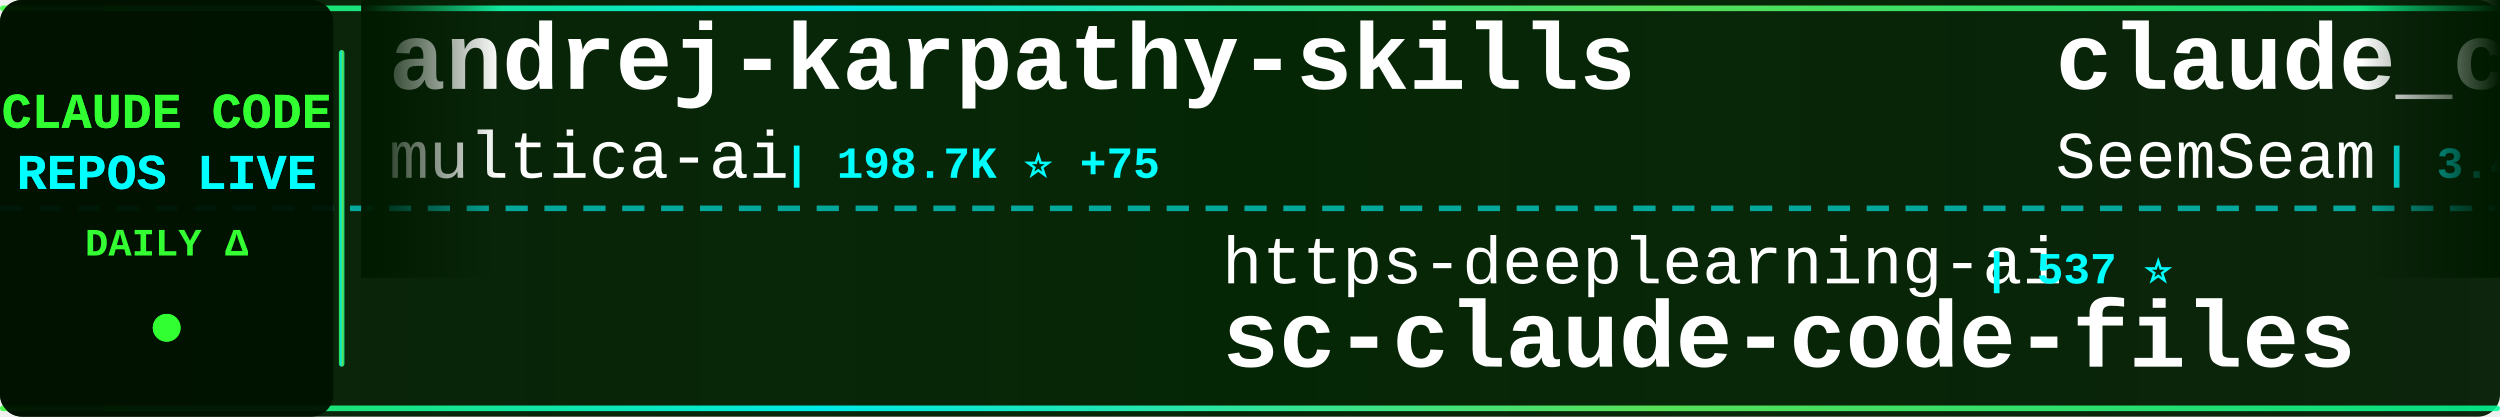
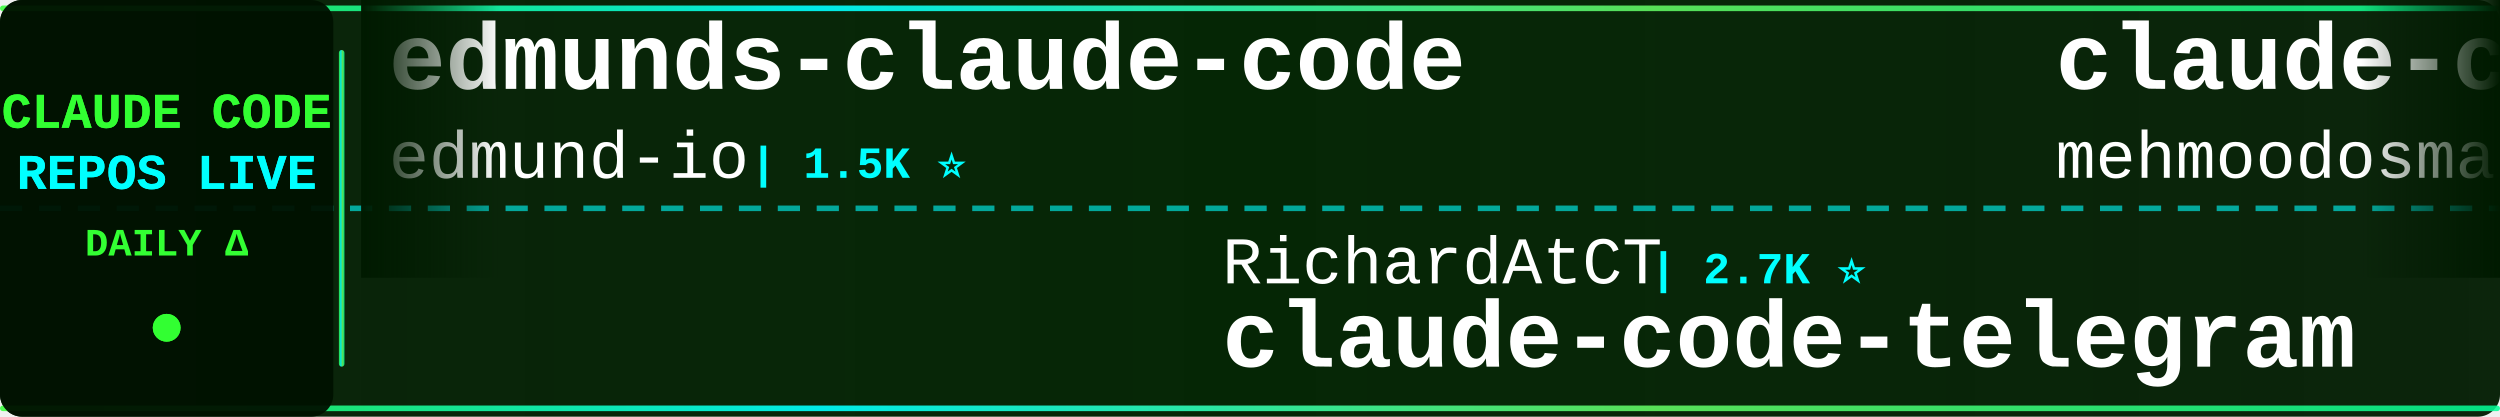
<svg xmlns="http://www.w3.org/2000/svg" width="900" height="150">
  <defs>
    <linearGradient id="tickerBg" x1="0%" y1="0%" x2="100%" y2="0%">
      <stop offset="0%" style="stop-color:#001a00;stop-opacity:0.95" />
      <stop offset="50%" style="stop-color:#002200;stop-opacity:0.98" />
      <stop offset="100%" style="stop-color:#001a00;stop-opacity:0.95" />
    </linearGradient>
    <linearGradient id="borderGrad" x1="0%" y1="0%" x2="100%" y2="0%">
      <stop offset="0%" style="stop-color:#33ff33;stop-opacity:0.85">
        <animate attributeName="stop-opacity" values="0.85;1;0.85" dur="2s" repeatCount="indefinite" />
      </stop>
      <stop offset="33%" style="stop-color:#00ffff;stop-opacity:0.9">
        <animate attributeName="stop-opacity" values="0.9;1;0.9" dur="2.2s" repeatCount="indefinite" />
      </stop>
      <stop offset="66%" style="stop-color:#66ff66;stop-opacity:0.85">
        <animate attributeName="stop-opacity" values="0.85;1;0.85" dur="1.8s" repeatCount="indefinite" />
      </stop>
      <stop offset="100%" style="stop-color:#00ff99;stop-opacity:0.85">
        <animate attributeName="stop-opacity" values="0.85;1;0.85" dur="2s" repeatCount="indefinite" />
      </stop>
    </linearGradient>
    <filter id="textGlow">
      <feGaussianBlur stdDeviation="0.1" result="coloredBlur" />
      <feMerge>
        <feMergeNode in="coloredBlur" />
        <feMergeNode in="SourceGraphic" />
      </feMerge>
    </filter>
    <filter id="metricGlow">
      <feGaussianBlur stdDeviation="0.2" result="coloredBlur" />
      <feMerge>
        <feMergeNode in="coloredBlur" />
        <feMergeNode in="SourceGraphic" />
      </feMerge>
    </filter>
    <linearGradient id="leftFade" x1="0%" y1="0%" x2="100%" y2="0%">
      <stop offset="0%" style="stop-color:#001a00;stop-opacity:1" />
      <stop offset="100%" style="stop-color:#001a00;stop-opacity:0" />
    </linearGradient>
    <linearGradient id="rightFade" x1="0%" y1="0%" x2="100%" y2="0%">
      <stop offset="0%" style="stop-color:#001a00;stop-opacity:0" />
      <stop offset="100%" style="stop-color:#001a00;stop-opacity:1" />
    </linearGradient>
  </defs>
  <rect width="900" height="150" fill="url(#tickerBg)" rx="8" />
  <rect x="0" y="2" width="900" height="2" fill="url(#borderGrad)" rx="1" />
  <rect x="0" y="146" width="900" height="2" fill="url(#borderGrad)" rx="1" />
  <line x1="0" y1="75" x2="900" y2="75" stroke="#00ffff" stroke-width="2" stroke-dasharray="8 6" opacity="0.6" />
  <rect x="0" y="0" width="120" height="150" fill="#001100" opacity="0.95" rx="8" />
  <text x="60" y="46" font-family="'Courier New', monospace" font-size="18" font-weight="bold" fill="#33ff33" text-anchor="middle" filter="url(#textGlow)">
    CLAUDE CODE
  </text>
  <text x="60" y="68" font-family="'Courier New', monospace" font-size="18" font-weight="bold" fill="#00ffff" text-anchor="middle" filter="url(#textGlow)">
    REPOS LIVE
  </text>
  <text x="60" y="92" font-family="'Courier New', monospace" font-size="14" font-weight="bold" fill="#33ff33" text-anchor="middle">
    DAILY Δ
  </text>
  <circle cx="60" cy="118" r="5" fill="#33ff33" filter="url(#metricGlow)">
    <animate attributeName="r" values="4;6;4" dur="1.5s" repeatCount="indefinite" />
    <animate attributeName="opacity" values="0.6;1;0.6" dur="1.5s" repeatCount="indefinite" />
  </circle>
  <rect x="122" y="18" width="2" height="114" fill="url(#borderGrad)" rx="1" />
  <clipPath id="tickerClip">
    <rect x="130" y="0" width="770" height="150" />
  </clipPath>
  <g clip-path="url(#tickerClip)">
    <g id="tickerItems">
      <animateTransform attributeName="transform" attributeType="XML" type="translate" from="0 0" to="-3000 0" dur="54s" repeatCount="indefinite" />
      <g transform="translate(0, 0)">
-         <text x="140" y="32" font-family="'Courier New', monospace" font-size="34" font-weight="bold" fill="#ffffff">andrej-karpathy-skills</text>
-         <text x="140" y="64" font-family="'Courier New', monospace" font-size="24" font-weight="normal" fill="#ffffff" opacity="1.0">multica-ai</text>
-         <text x="282" y="64" font-family="'Courier New', monospace" font-size="16" font-weight="bold" fill="#00ffff"> | 198.7K ⭐ +75</text>
+         <text x="140" y="32" font-family="'Courier New', monospace" font-size="34" font-weight="bold" fill="#ffffff">edmunds-claude-code</text>
+         <text x="140" y="64" font-family="'Courier New', monospace" font-size="24" font-weight="normal" fill="#ffffff" opacity="1.0">edmund-io</text>
+         <text x="270" y="64" font-family="'Courier New', monospace" font-size="16" font-weight="bold" fill="#00ffff"> | 1.5K ⭐</text>
      </g>
      <g transform="translate(300, 0)">
-         <text x="140" y="102" font-family="'Courier New', monospace" font-size="24" font-weight="normal" fill="#ffffff" opacity="1.0">https-deeplearning-ai</text>
-         <text x="414" y="102" font-family="'Courier New', monospace" font-size="16" font-weight="bold" fill="#00ffff"> | 537 ⭐</text>
-         <text x="140" y="132" font-family="'Courier New', monospace" font-size="34" font-weight="bold" fill="#ffffff">sc-claude-code-files</text>
+         <text x="140" y="102" font-family="'Courier New', monospace" font-size="24" font-weight="normal" fill="#ffffff" opacity="1.0">RichardAtCT</text>
+         <text x="294" y="102" font-family="'Courier New', monospace" font-size="16" font-weight="bold" fill="#00ffff"> | 2.7K ⭐</text>
+         <text x="140" y="132" font-family="'Courier New', monospace" font-size="34" font-weight="bold" fill="#ffffff">claude-code-telegram</text>
      </g>
      <g transform="translate(600, 0)">
-         <text x="140" y="32" font-family="'Courier New', monospace" font-size="34" font-weight="bold" fill="#ffffff">claude_codex_bridge</text>
-         <text x="140" y="64" font-family="'Courier New', monospace" font-size="24" font-weight="normal" fill="#ffffff" opacity="1.0">SeemSeam</text>
-         <text x="258" y="64" font-family="'Courier New', monospace" font-size="16" font-weight="bold" fill="#00ffff"> | 3.4K ⭐ +1</text>
+         <text x="140" y="32" font-family="'Courier New', monospace" font-size="34" font-weight="bold" fill="#ffffff">claude-code</text>
+         <text x="140" y="64" font-family="'Courier New', monospace" font-size="24" font-weight="normal" fill="#ffffff" opacity="1.0">mehmoodosman</text>
+         <text x="306" y="64" font-family="'Courier New', monospace" font-size="16" font-weight="bold" fill="#00ffff"> | 172 ⭐</text>
      </g>
      <g transform="translate(900, 0)">
-         <text x="140" y="102" font-family="'Courier New', monospace" font-size="24" font-weight="normal" fill="#ffffff" opacity="1.0">OneRedOak</text>
-         <text x="270" y="102" font-family="'Courier New', monospace" font-size="16" font-weight="bold" fill="#00ffff"> | 3.9K ⭐</text>
-         <text x="140" y="132" font-family="'Courier New', monospace" font-size="34" font-weight="bold" fill="#ffffff">claude-code-workflows</text>
+         <text x="140" y="102" font-family="'Courier New', monospace" font-size="24" font-weight="normal" fill="#ffffff" opacity="1.0">anthropics</text>
+         <text x="282" y="102" font-family="'Courier New', monospace" font-size="16" font-weight="bold" fill="#00ffff"> | 5.7K ⭐ +2</text>
+         <text x="140" y="132" font-family="'Courier New', monospace" font-size="34" font-weight="bold" fill="#ffffff">claude-code-security-rev...</text>
      </g>
      <g transform="translate(1200, 0)">
-         <text x="140" y="32" font-family="'Courier New', monospace" font-size="34" font-weight="bold" fill="#ffffff">claude-code-proxy</text>
-         <text x="140" y="64" font-family="'Courier New', monospace" font-size="24" font-weight="normal" fill="#ffffff" opacity="1.0">1rgs</text>
-         <text x="210" y="64" font-family="'Courier New', monospace" font-size="16" font-weight="bold" fill="#00ffff"> | 3.7K ⭐ -1</text>
+         <text x="140" y="32" font-family="'Courier New', monospace" font-size="34" font-weight="bold" fill="#ffffff">claude-code-best-practic...</text>
+         <text x="140" y="64" font-family="'Courier New', monospace" font-size="24" font-weight="normal" fill="#ffffff" opacity="1.0">shanraisshan</text>
+         <text x="306" y="64" font-family="'Courier New', monospace" font-size="16" font-weight="bold" fill="#00ffff"> | 63.9K ⭐ +11</text>
      </g>
      <g transform="translate(1500, 0)">
-         <text x="140" y="102" font-family="'Courier New', monospace" font-size="24" font-weight="normal" fill="#ffffff" opacity="1.0">jqueryscript</text>
-         <text x="306" y="102" font-family="'Courier New', monospace" font-size="16" font-weight="bold" fill="#00ffff"> | 485 ⭐</text>
-         <text x="140" y="132" font-family="'Courier New', monospace" font-size="34" font-weight="bold" fill="#ffffff">awesome-claude-code</text>
+         <text x="140" y="102" font-family="'Courier New', monospace" font-size="24" font-weight="normal" fill="#ffffff" opacity="1.0">jeremylongshore</text>
+         <text x="342" y="102" font-family="'Courier New', monospace" font-size="16" font-weight="bold" fill="#00ffff"> | 2.6K ⭐ +2</text>
+         <text x="140" y="132" font-family="'Courier New', monospace" font-size="34" font-weight="bold" fill="#ffffff">claude-code-plugins-plus...</text>
      </g>
      <g transform="translate(1800, 0)">
-         <text x="140" y="32" font-family="'Courier New', monospace" font-size="34" font-weight="bold" fill="#ffffff">claude-code-rust</text>
-         <text x="140" y="64" font-family="'Courier New', monospace" font-size="24" font-weight="normal" fill="#ffffff" opacity="1.0">lorryjovens-hub</text>
-         <text x="342" y="64" font-family="'Courier New', monospace" font-size="16" font-weight="bold" fill="#00ffff"> | 1.7K ⭐ -1</text>
+         <text x="140" y="32" font-family="'Courier New', monospace" font-size="34" font-weight="bold" fill="#ffffff">claude-code-cli</text>
+         <text x="140" y="64" font-family="'Courier New', monospace" font-size="24" font-weight="normal" fill="#ffffff" opacity="1.0">huangserva</text>
+         <text x="282" y="64" font-family="'Courier New', monospace" font-size="16" font-weight="bold" fill="#00ffff"> | 621 ⭐</text>
      </g>
      <g transform="translate(2100, 0)">
-         <text x="140" y="102" font-family="'Courier New', monospace" font-size="24" font-weight="normal" fill="#ffffff" opacity="1.0">centminmod</text>
-         <text x="282" y="102" font-family="'Courier New', monospace" font-size="16" font-weight="bold" fill="#00ffff"> | 2.5K ⭐ +3</text>
-         <text x="140" y="132" font-family="'Courier New', monospace" font-size="34" font-weight="bold" fill="#ffffff">my-claude-code-setup</text>
+         <text x="140" y="102" font-family="'Courier New', monospace" font-size="24" font-weight="normal" fill="#ffffff" opacity="1.0">fazxes</text>
+         <text x="234" y="102" font-family="'Courier New', monospace" font-size="16" font-weight="bold" fill="#00ffff"> | 229 ⭐</text>
+         <text x="140" y="132" font-family="'Courier New', monospace" font-size="34" font-weight="bold" fill="#ffffff">Claude-code</text>
      </g>
      <g transform="translate(2400, 0)">
-         <text x="140" y="32" font-family="'Courier New', monospace" font-size="34" font-weight="bold" fill="#ffffff">claude-code-video-toolki...</text>
-         <text x="140" y="64" font-family="'Courier New', monospace" font-size="24" font-weight="normal" fill="#ffffff" opacity="1.0">digitalsamba</text>
-         <text x="306" y="64" font-family="'Courier New', monospace" font-size="16" font-weight="bold" fill="#00ffff"> | 1.9K ⭐</text>
+         <text x="140" y="32" font-family="'Courier New', monospace" font-size="34" font-weight="bold" fill="#ffffff">claude-coder</text>
+         <text x="140" y="64" font-family="'Courier New', monospace" font-size="24" font-weight="normal" fill="#ffffff" opacity="1.0">kodu-ai</text>
+         <text x="246" y="64" font-family="'Courier New', monospace" font-size="16" font-weight="bold" fill="#00ffff"> | 5.2K ⭐ +1</text>
      </g>
      <g transform="translate(2700, 0)">
-         <text x="140" y="102" font-family="'Courier New', monospace" font-size="24" font-weight="normal" fill="#ffffff" opacity="1.0">diet103</text>
-         <text x="246" y="102" font-family="'Courier New', monospace" font-size="16" font-weight="bold" fill="#00ffff"> | 10.0K ⭐ +5</text>
-         <text x="140" y="132" font-family="'Courier New', monospace" font-size="34" font-weight="bold" fill="#ffffff">claude-code-infrastructu...</text>
+         <text x="140" y="102" font-family="'Courier New', monospace" font-size="24" font-weight="normal" fill="#ffffff" opacity="1.0">Alishahryar1</text>
+         <text x="306" y="102" font-family="'Courier New', monospace" font-size="16" font-weight="bold" fill="#00ffff"> | 43.7K ⭐ +77</text>
+         <text x="140" y="132" font-family="'Courier New', monospace" font-size="34" font-weight="bold" fill="#ffffff">free-claude-code</text>
      </g>
      <g transform="translate(3000, 0)">
-         <text x="140" y="32" font-family="'Courier New', monospace" font-size="34" font-weight="bold" fill="#ffffff">andrej-karpathy-skills</text>
-         <text x="140" y="64" font-family="'Courier New', monospace" font-size="24" font-weight="normal" fill="#ffffff" opacity="1.0">multica-ai</text>
-         <text x="282" y="64" font-family="'Courier New', monospace" font-size="16" font-weight="bold" fill="#00ffff"> | 198.7K ⭐ +75</text>
+         <text x="140" y="32" font-family="'Courier New', monospace" font-size="34" font-weight="bold" fill="#ffffff">edmunds-claude-code</text>
+         <text x="140" y="64" font-family="'Courier New', monospace" font-size="24" font-weight="normal" fill="#ffffff" opacity="1.0">edmund-io</text>
+         <text x="270" y="64" font-family="'Courier New', monospace" font-size="16" font-weight="bold" fill="#00ffff"> | 1.5K ⭐</text>
      </g>
      <g transform="translate(3300, 0)">
-         <text x="140" y="102" font-family="'Courier New', monospace" font-size="24" font-weight="normal" fill="#ffffff" opacity="1.0">https-deeplearning-ai</text>
-         <text x="414" y="102" font-family="'Courier New', monospace" font-size="16" font-weight="bold" fill="#00ffff"> | 537 ⭐</text>
-         <text x="140" y="132" font-family="'Courier New', monospace" font-size="34" font-weight="bold" fill="#ffffff">sc-claude-code-files</text>
+         <text x="140" y="102" font-family="'Courier New', monospace" font-size="24" font-weight="normal" fill="#ffffff" opacity="1.0">RichardAtCT</text>
+         <text x="294" y="102" font-family="'Courier New', monospace" font-size="16" font-weight="bold" fill="#00ffff"> | 2.7K ⭐</text>
+         <text x="140" y="132" font-family="'Courier New', monospace" font-size="34" font-weight="bold" fill="#ffffff">claude-code-telegram</text>
      </g>
      <g transform="translate(3600, 0)">
-         <text x="140" y="32" font-family="'Courier New', monospace" font-size="34" font-weight="bold" fill="#ffffff">claude_codex_bridge</text>
-         <text x="140" y="64" font-family="'Courier New', monospace" font-size="24" font-weight="normal" fill="#ffffff" opacity="1.0">SeemSeam</text>
-         <text x="258" y="64" font-family="'Courier New', monospace" font-size="16" font-weight="bold" fill="#00ffff"> | 3.4K ⭐ +1</text>
+         <text x="140" y="32" font-family="'Courier New', monospace" font-size="34" font-weight="bold" fill="#ffffff">claude-code</text>
+         <text x="140" y="64" font-family="'Courier New', monospace" font-size="24" font-weight="normal" fill="#ffffff" opacity="1.0">mehmoodosman</text>
+         <text x="306" y="64" font-family="'Courier New', monospace" font-size="16" font-weight="bold" fill="#00ffff"> | 172 ⭐</text>
      </g>
      <g transform="translate(3900, 0)">
-         <text x="140" y="102" font-family="'Courier New', monospace" font-size="24" font-weight="normal" fill="#ffffff" opacity="1.0">OneRedOak</text>
-         <text x="270" y="102" font-family="'Courier New', monospace" font-size="16" font-weight="bold" fill="#00ffff"> | 3.9K ⭐</text>
-         <text x="140" y="132" font-family="'Courier New', monospace" font-size="34" font-weight="bold" fill="#ffffff">claude-code-workflows</text>
+         <text x="140" y="102" font-family="'Courier New', monospace" font-size="24" font-weight="normal" fill="#ffffff" opacity="1.0">anthropics</text>
+         <text x="282" y="102" font-family="'Courier New', monospace" font-size="16" font-weight="bold" fill="#00ffff"> | 5.7K ⭐ +2</text>
+         <text x="140" y="132" font-family="'Courier New', monospace" font-size="34" font-weight="bold" fill="#ffffff">claude-code-security-rev...</text>
      </g>
    </g>
  </g>
  <rect x="130" y="0" width="50" height="100" fill="url(#leftFade)" />
  <rect x="850" y="0" width="50" height="100" fill="url(#rightFade)" />
</svg>
